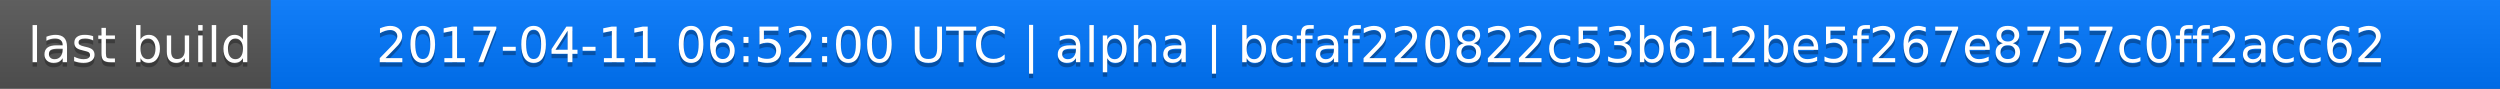
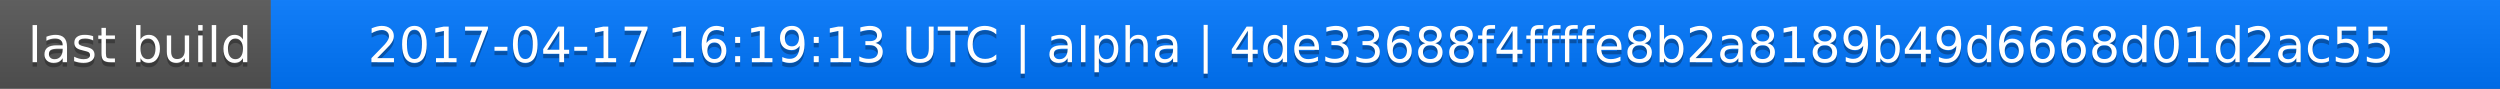
<svg xmlns="http://www.w3.org/2000/svg" width="563" height="20">
  <linearGradient id="a" x2="0" y2="100%">
    <stop offset="0" stop-color="#bbb" stop-opacity=".1" />
    <stop offset="1" stop-opacity=".1" />
  </linearGradient>
  <rect rx="0" width="563" height="20" fill="#555" />
  <rect rx="0" x="61" width="502" height="20" fill="#07f" />
  <path fill="#07f" d="M61 0h4v20h-4z" />
  <rect rx="0" width="563" height="20" fill="url(#a)" />
  <g fill="#fff" text-anchor="middle" font-family="DejaVu Sans,Verdana,Geneva,sans-serif" font-size="11">
    <text x="31.5" y="15" fill="#010101" fill-opacity=".3">last build</text>
    <text x="31.5" y="14">last build</text>
-     <text x="311" y="15" fill="#010101" fill-opacity=".3">2017-04-11 06:52:00 UTC | alpha | bcfaf220822c53b612be5f267e8757c0ff2acc62</text>
-     <text x="311" y="14">2017-04-11 06:52:00 UTC | alpha | bcfaf220822c53b612be5f267e8757c0ff2acc62</text>
+     <text x="311" y="15" fill="#010101" fill-opacity=".3">2017-04-17 16:19:13 UTC | alpha | 4de33688f4ffffe8b2a8189b49d6668d01d2ac55</text>
+     <text x="311" y="14">2017-04-17 16:19:13 UTC | alpha | 4de33688f4ffffe8b2a8189b49d6668d01d2ac55</text>
  </g>
</svg>
